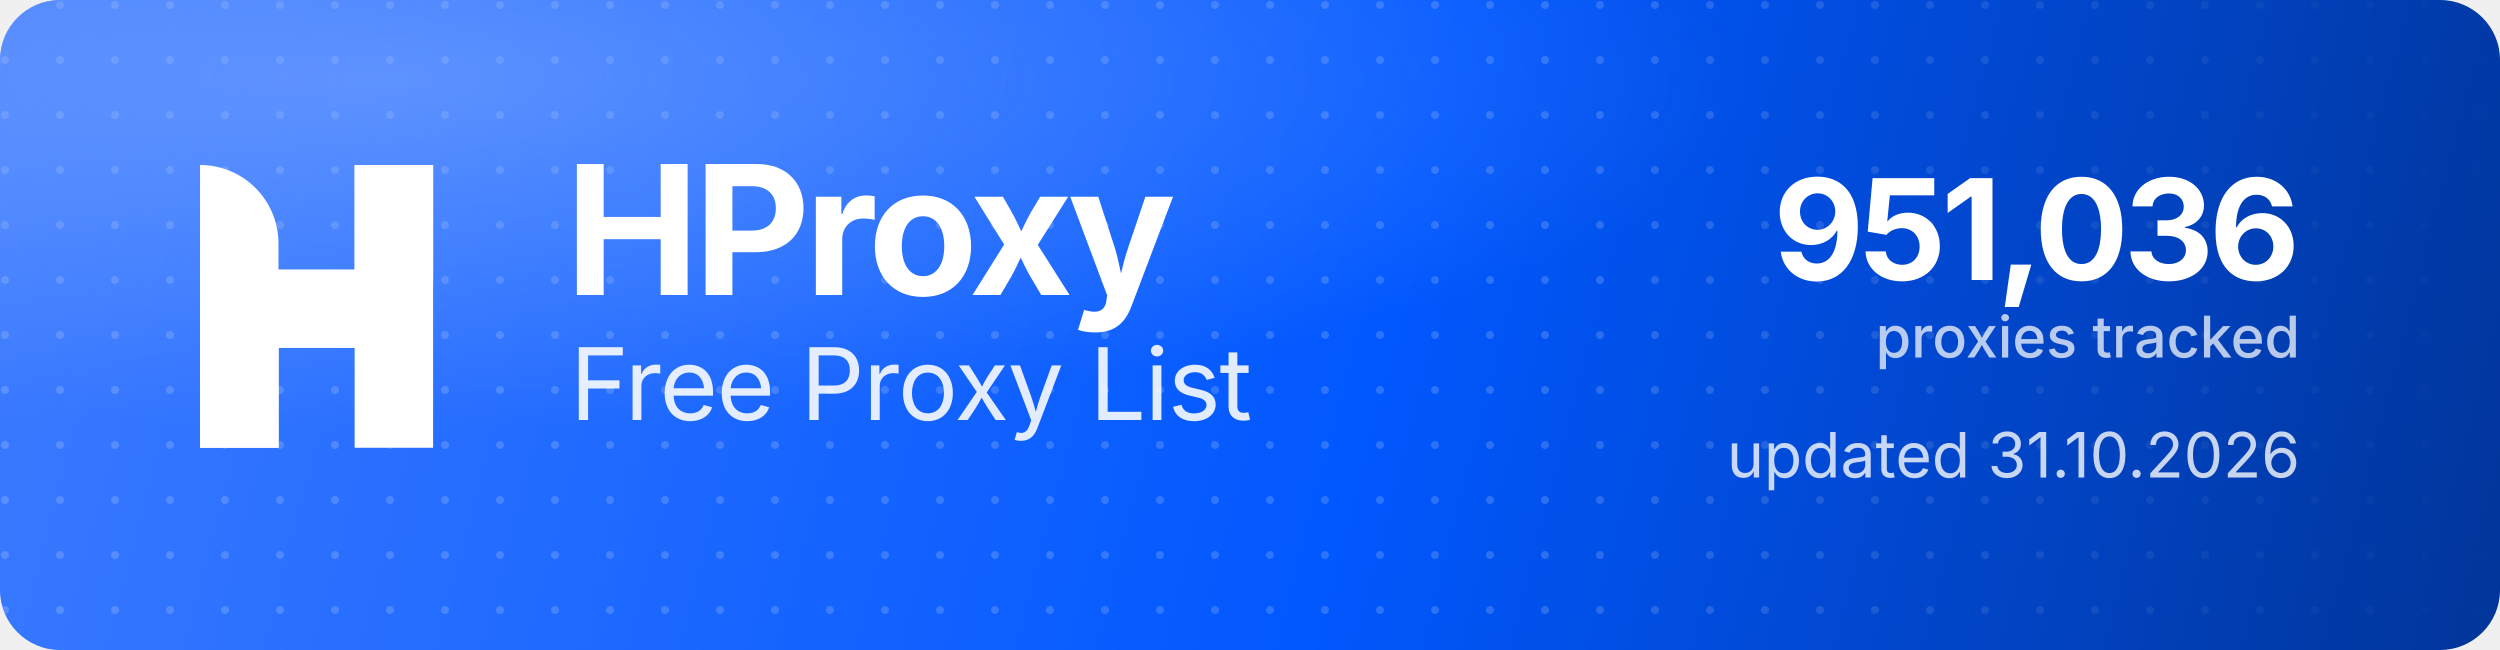
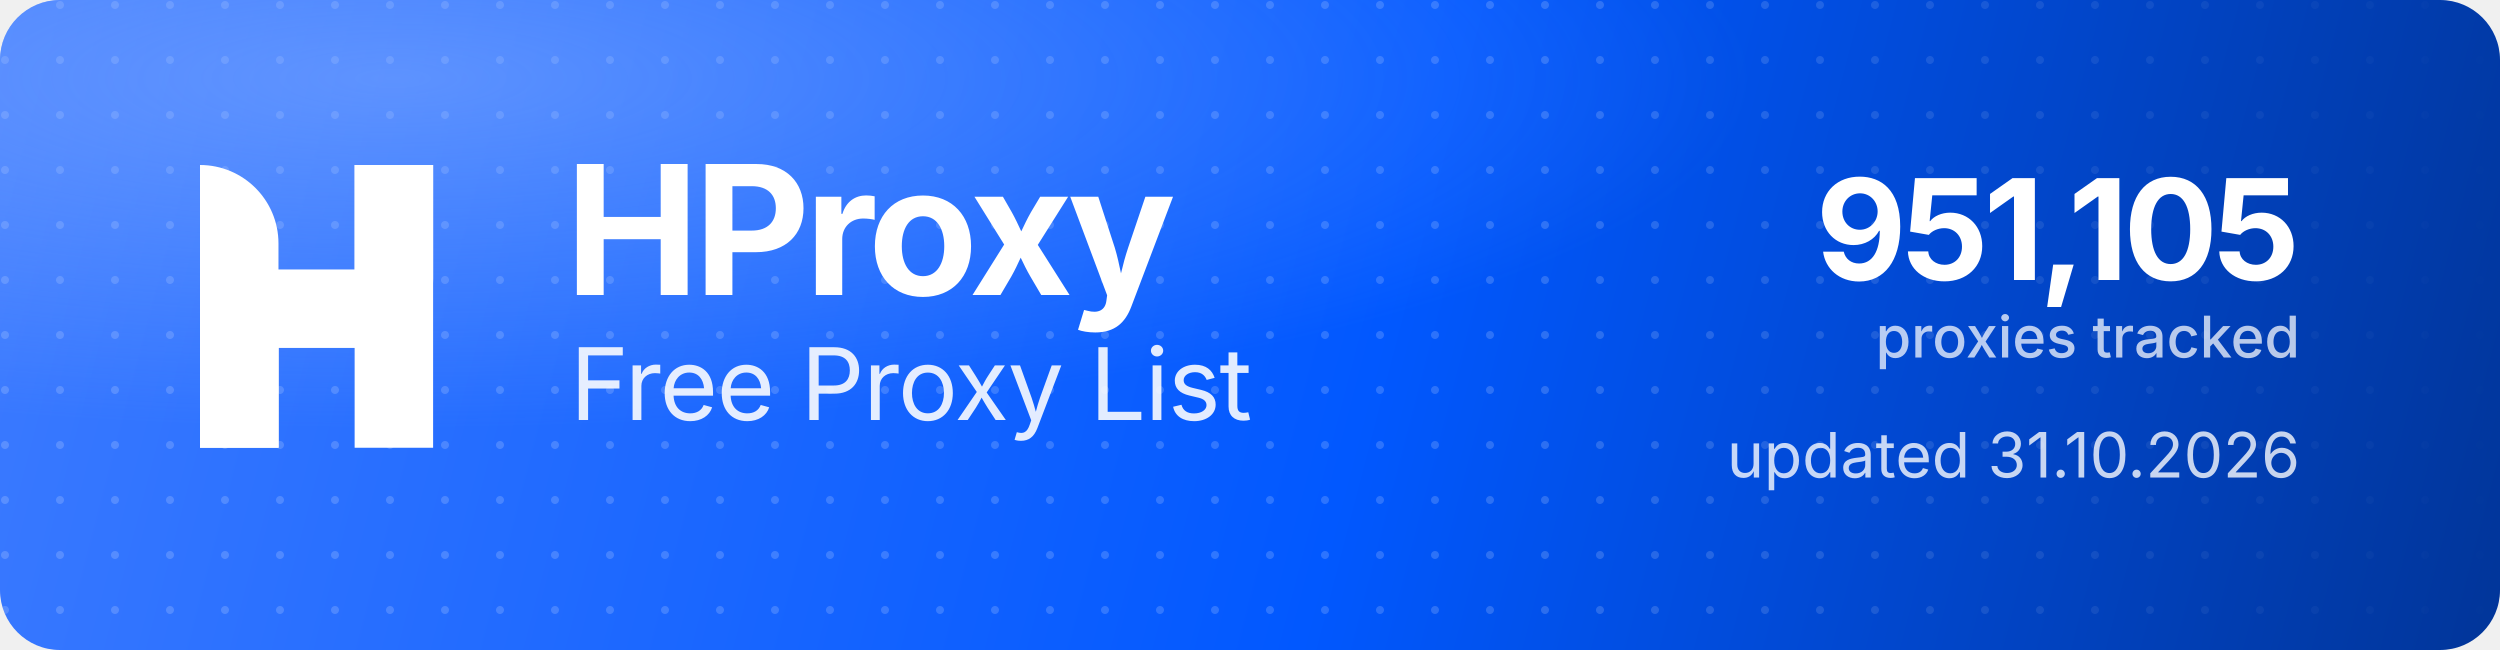
<svg xmlns="http://www.w3.org/2000/svg" width="1000" height="260" viewBox="0 0 1000 260" role="img" aria-label="HProxy Free Proxy List">
  <defs>
    <linearGradient id="hp-bg" x1="0" y1="0" x2="1000" y2="260" gradientUnits="userSpaceOnUse">
      <stop offset="0" stop-color="#3D7BFF" />
      <stop offset="0.55" stop-color="#0158FF" />
      <stop offset="1" stop-color="#013599" />
    </linearGradient>
    <radialGradient id="hp-glow" cx="0.16" cy="0.12" r="0.9">
      <stop offset="0" stop-color="#8FB4FF" stop-opacity="0.5" />
      <stop offset="0.6" stop-color="#8FB4FF" stop-opacity="0" />
    </radialGradient>
    <pattern id="hp-dots" width="22" height="22" patternUnits="userSpaceOnUse">
      <circle cx="2" cy="2" r="1.6" fill="#FFFFFF" fill-opacity="0.17" />
    </pattern>
    <linearGradient id="hp-dot-fade" x1="0" y1="0" x2="1000" y2="0" gradientUnits="userSpaceOnUse">
      <stop offset="0" stop-color="#FFFFFF" stop-opacity="1" />
      <stop offset="0.62" stop-color="#FFFFFF" stop-opacity="1" />
      <stop offset="1" stop-color="#FFFFFF" stop-opacity="0" />
    </linearGradient>
    <mask id="hp-dot-mask">
      <rect width="1000" height="260" fill="url(#hp-dot-fade)" />
    </mask>
  </defs>
  <rect width="1000" height="260" rx="24" fill="url(#hp-bg)" />
  <rect width="1000" height="260" rx="24" fill="url(#hp-dots)" mask="url(#hp-dot-mask)" />
  <rect width="1000" height="260" rx="24" fill="url(#hp-glow)" />
  <g transform="translate(80,66) scale(4.35)" fill="#FFFFFF">
    <path d="M0 0V0C3.985 0 7.216 3.231 7.216 7.216V26H0V0Z" />
    <rect x="14.219" width="7.216" height="26" />
    <path d="M7.235 26H0V15.971C0 12.455 2.851 9.604 6.367 9.604H14.22V0H21.437V10.453C21.437 13.97 18.586 16.82 15.069 16.82H7.235V26Z" />
  </g>
  <text x="226" y="118" font-family="'Geist','Inter','Segoe UI',system-ui,-apple-system,Helvetica,Arial,sans-serif" font-size="72" font-weight="700" letter-spacing="-2.3" fill="#FFFFFF">HProxy</text>
  <text x="228" y="168" font-family="'Geist','Inter','Segoe UI',system-ui,-apple-system,Helvetica,Arial,sans-serif" font-size="40" font-weight="400" letter-spacing="-0.5" fill="#FFFFFF" fill-opacity="0.88">Free Proxy List</text>
-   <text x="920" y="112" text-anchor="end" font-family="'Geist','Inter','Segoe UI',system-ui,-apple-system,Helvetica,Arial,sans-serif" font-size="56" font-weight="700" letter-spacing="-2" fill="#FFFFFF">951,036</text>
+   <text x="920" y="112" text-anchor="end" font-family="'Geist','Inter','Segoe UI',system-ui,-apple-system,Helvetica,Arial,sans-serif" font-size="56" font-weight="700" letter-spacing="-2" fill="#FFFFFF">951,105</text>
  <text x="920" y="143" text-anchor="end" font-family="'Geist','Inter','Segoe UI',system-ui,-apple-system,Helvetica,Arial,sans-serif" font-size="23" font-weight="500" fill="#FFFFFF" fill-opacity="0.72">proxies tracked</text>
  <text x="920" y="191" text-anchor="end" font-family="'Geist','Inter','Segoe UI',system-ui,-apple-system,Helvetica,Arial,sans-serif" font-size="25" font-weight="400" fill="#FFFFFF" fill-opacity="0.78">updated 31.10.2026</text>
</svg>
